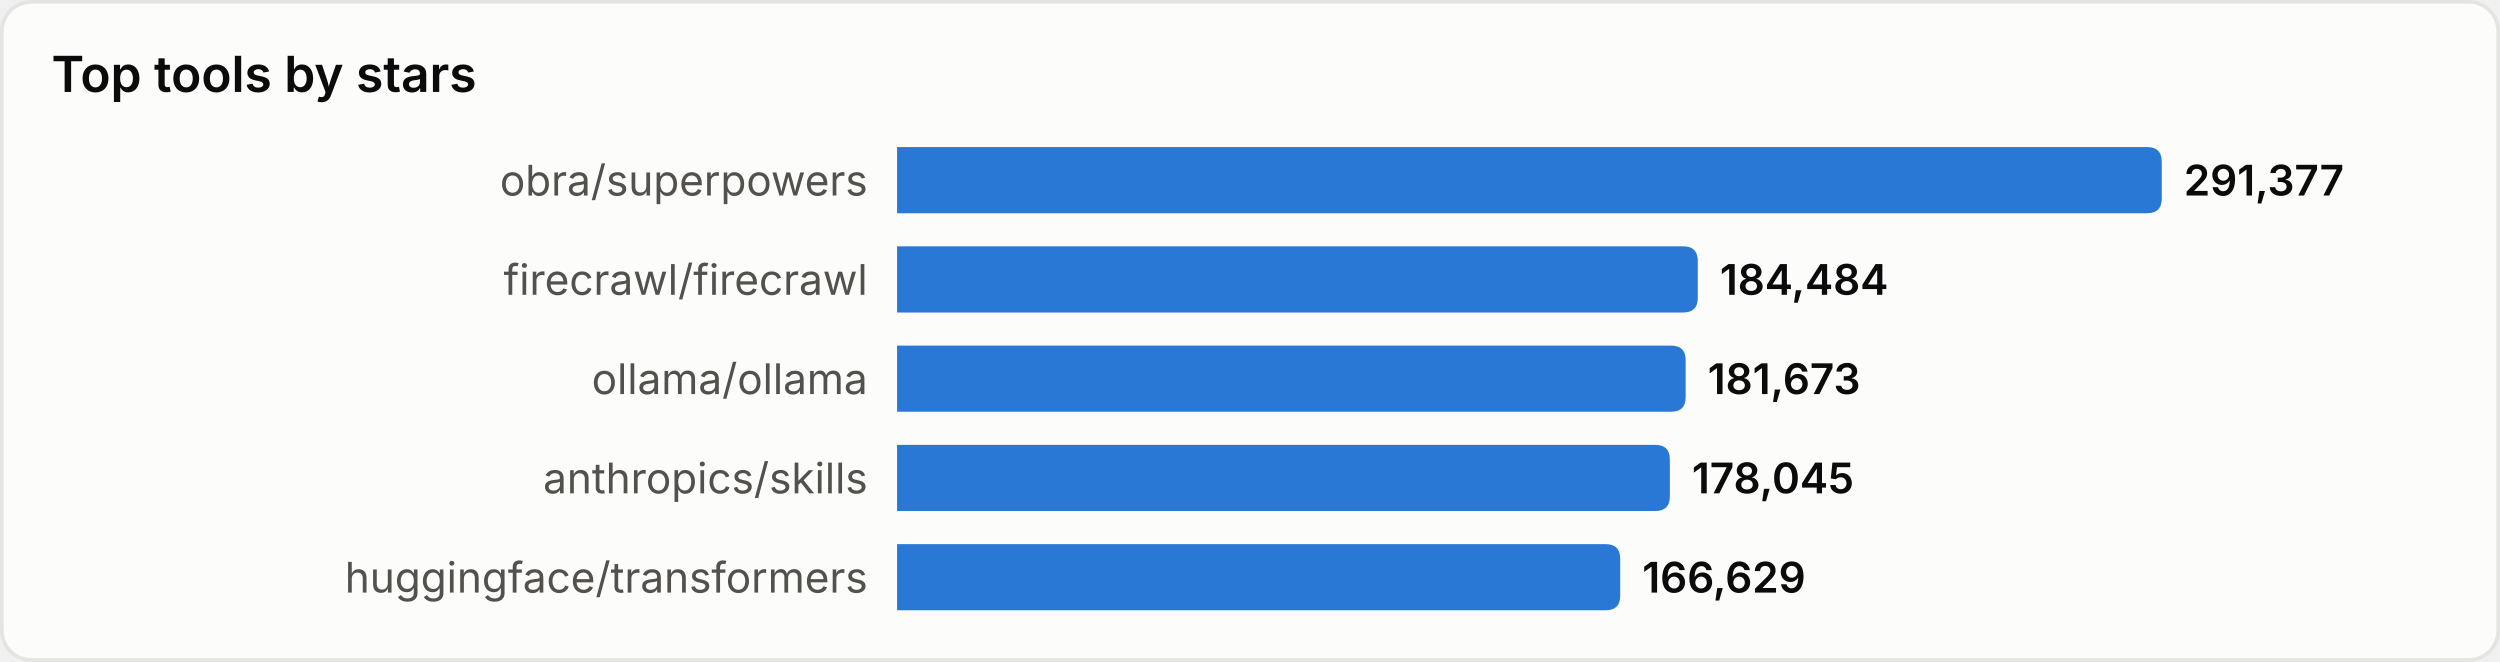
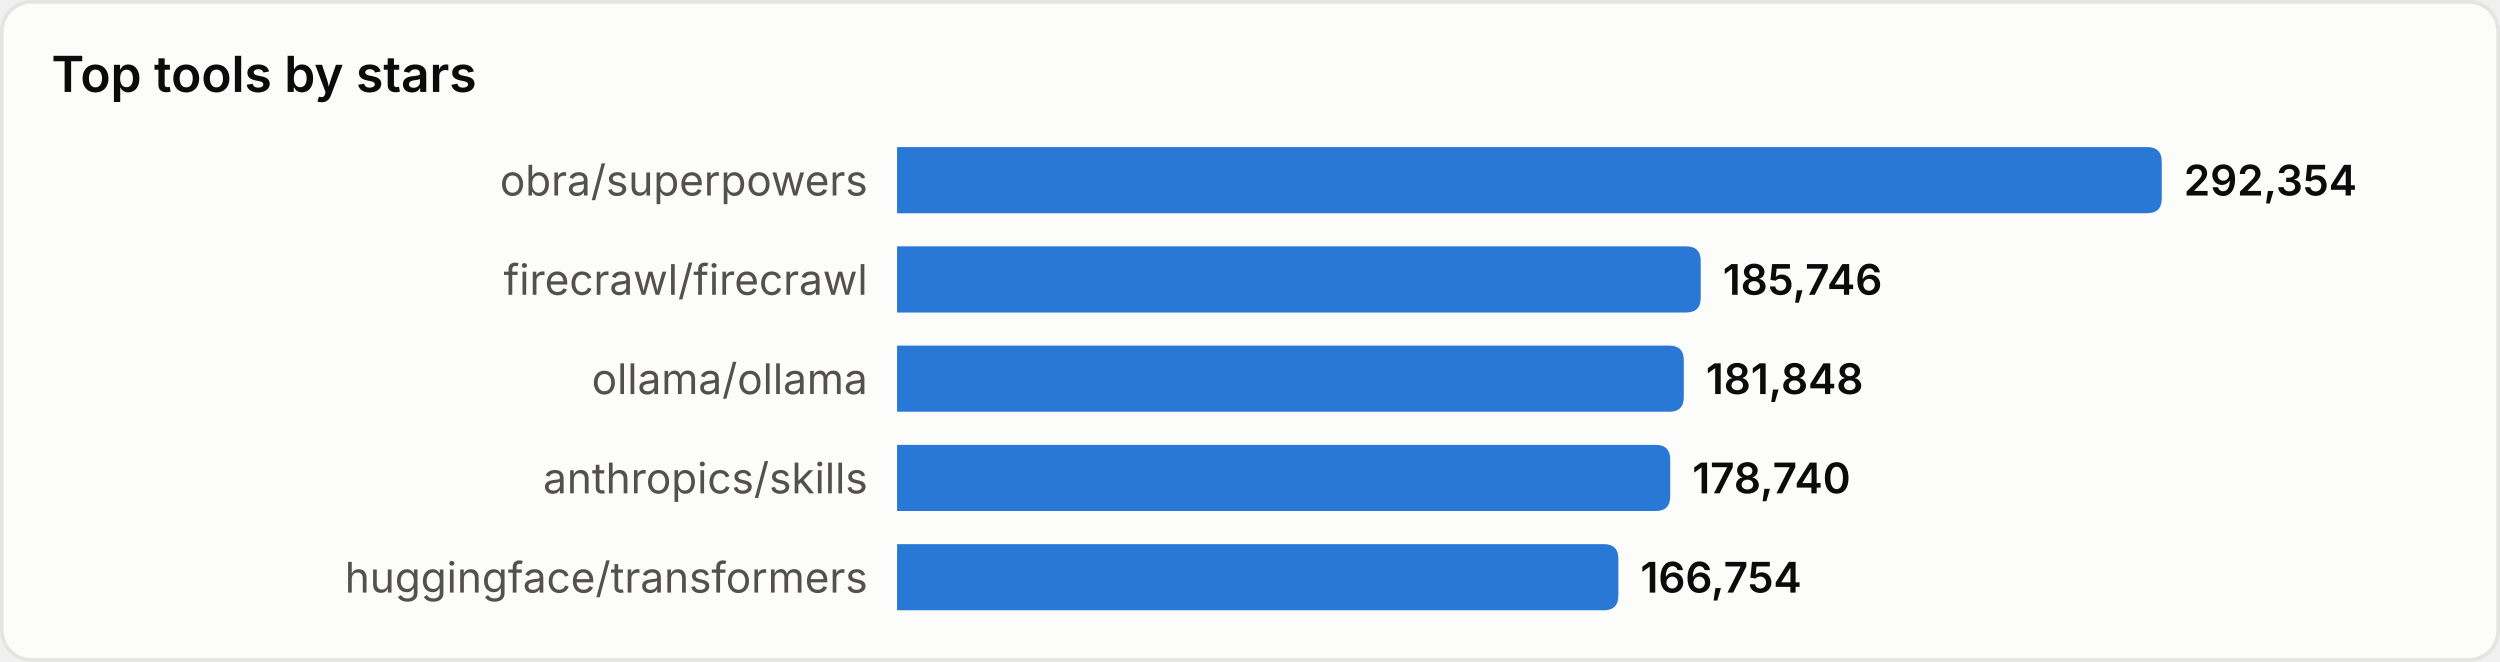
<svg xmlns="http://www.w3.org/2000/svg" width="680" height="180" viewBox="0 0 680 180" role="img" aria-label="Top tools by stars">
  <style>
text{font-family:system-ui,-apple-system,'Segoe UI',sans-serif}
.srf{fill:#fcfcfb;stroke:#e4e4e0}.ttl{fill:#0b0b0b;font-size:13.5px;font-weight:600}
.lbl{fill:#52514e;font-size:11.5px}.val{fill:#0b0b0b;font-size:11.5px;font-weight:600}
.bar{fill:#2a78d6}
@media(prefers-color-scheme:dark){
.srf{fill:#1a1a19;stroke:#33332f}.ttl{fill:#ffffff}
.lbl{fill:#c3c2b7}.val{fill:#ffffff}.bar{fill:#3987e5}
}
</style>
  <rect x="0.5" y="0.5" width="679" height="179" rx="8" class="srf" />
  <text x="14" y="25" class="ttl">Top tools by stars</text>
  <text x="236" y="49.0" class="lbl" text-anchor="end" dominant-baseline="central">obra/superpowers</text>
  <path d="M244,40 h340.0 q4,0 4,4 v10 q0,4 -4,4 h-340.0 z" class="bar" />
-   <text x="594.0" y="49.0" class="val" dominant-baseline="central">291,377</text>
+   <text x="594.0" y="49.0" class="val" dominant-baseline="central">292,354</text>
  <text x="236" y="76.0" class="lbl" text-anchor="end" dominant-baseline="central">firecrawl/firecrawl</text>
-   <path d="M244,67 h213.8 q4,0 4,4 v10 q0,4 -4,4 h-213.8 z" class="bar" />
-   <text x="467.8" y="76.0" class="val" dominant-baseline="central">184,484</text>
+   <path d="M244,67 h214.6 q4,0 4,4 v10 q0,4 -4,4 h-214.6 z" class="bar" />
+   <text x="468.6" y="76.0" class="val" dominant-baseline="central">185,746</text>
  <text x="236" y="103.0" class="lbl" text-anchor="end" dominant-baseline="central">ollama/ollama</text>
-   <path d="M244,94 h210.5 q4,0 4,4 v10 q0,4 -4,4 h-210.5 z" class="bar" />
-   <text x="464.5" y="103.0" class="val" dominant-baseline="central">181,673</text>
+   <path d="M244,94 h210.0 q4,0 4,4 v10 q0,4 -4,4 h-210.0 z" class="bar" />
+   <text x="464.0" y="103.0" class="val" dominant-baseline="central">181,848</text>
  <text x="236" y="130.0" class="lbl" text-anchor="end" dominant-baseline="central">anthropics/skills</text>
-   <path d="M244,121 h206.2 q4,0 4,4 v10 q0,4 -4,4 h-206.2 z" class="bar" />
-   <text x="460.2" y="130.0" class="val" dominant-baseline="central">178,045</text>
+   <path d="M244,121 h206.3 q4,0 4,4 v10 q0,4 -4,4 h-206.3 z" class="bar" />
+   <text x="460.3" y="130.0" class="val" dominant-baseline="central">178,740</text>
  <text x="236" y="157.0" class="lbl" text-anchor="end" dominant-baseline="central">huggingface/transformers</text>
-   <path d="M244,148 h192.7 q4,0 4,4 v10 q0,4 -4,4 h-192.7 z" class="bar" />
-   <text x="446.7" y="157.0" class="val" dominant-baseline="central">166,629</text>
+   <path d="M244,148 h192.2 q4,0 4,4 v10 q0,4 -4,4 h-192.2 z" class="bar" />
+   <text x="446.2" y="157.0" class="val" dominant-baseline="central">166,754</text>
</svg>
